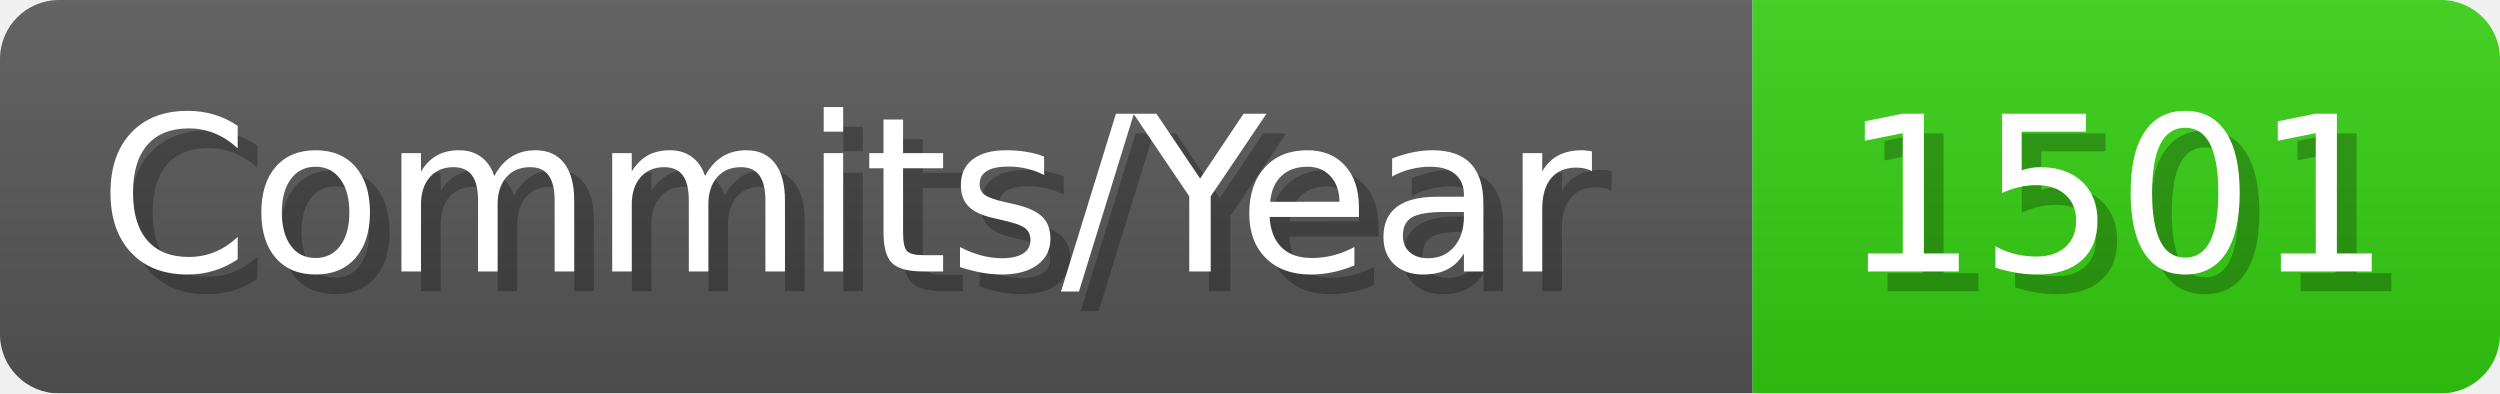
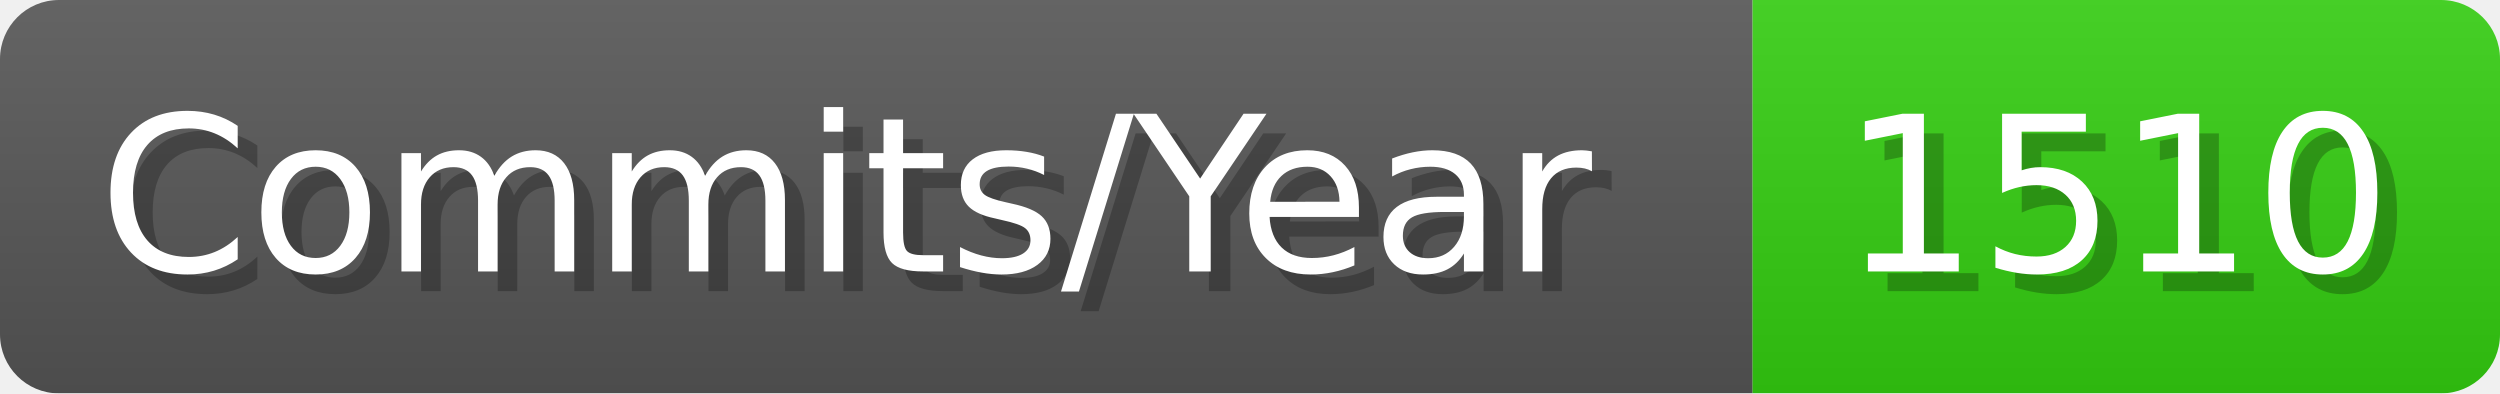
- <svg xmlns="http://www.w3.org/2000/svg" width="127.1" height="20" viewBox="0 0 1271 200" role="img" aria-label="Commits/Year: 1501">
+ <svg xmlns="http://www.w3.org/2000/svg" width="127.1" height="20" viewBox="0 0 1271 200" role="img" aria-label="Commits/Year: 1510">
  <linearGradient id="aUPdi" x2="0" y2="100%">
    <stop offset="0" stop-opacity=".1" stop-color="#EEE" />
    <stop offset="1" stop-opacity=".1" />
  </linearGradient>
  <mask id="WfAiQ">
    <rect width="1271" height="200" rx="30" fill="#FFF" />
  </mask>
  <g mask="url(#WfAiQ)">
    <rect width="891" height="200" fill="#555" />
    <rect width="380" height="200" fill="#3C1" x="891" />
    <rect width="1271" height="200" fill="url(#aUPdi)" />
  </g>
  <g aria-hidden="true" fill="#fff" text-anchor="start" font-family="Verdana,DejaVu Sans,sans-serif" font-size="110">
    <text x="60" y="148" textLength="791" fill="#000" opacity="0.25">Commits/Year</text>
    <text x="50" y="138" textLength="791">Commits/Year</text>
-     <text x="946" y="148" textLength="280" fill="#000" opacity="0.25">1501</text>
-     <text x="936" y="138" textLength="280">1501</text>
+     <text x="946" y="148" textLength="280" fill="#000" opacity="0.25">1510</text>
+     <text x="936" y="138" textLength="280">1510</text>
  </g>
</svg>
